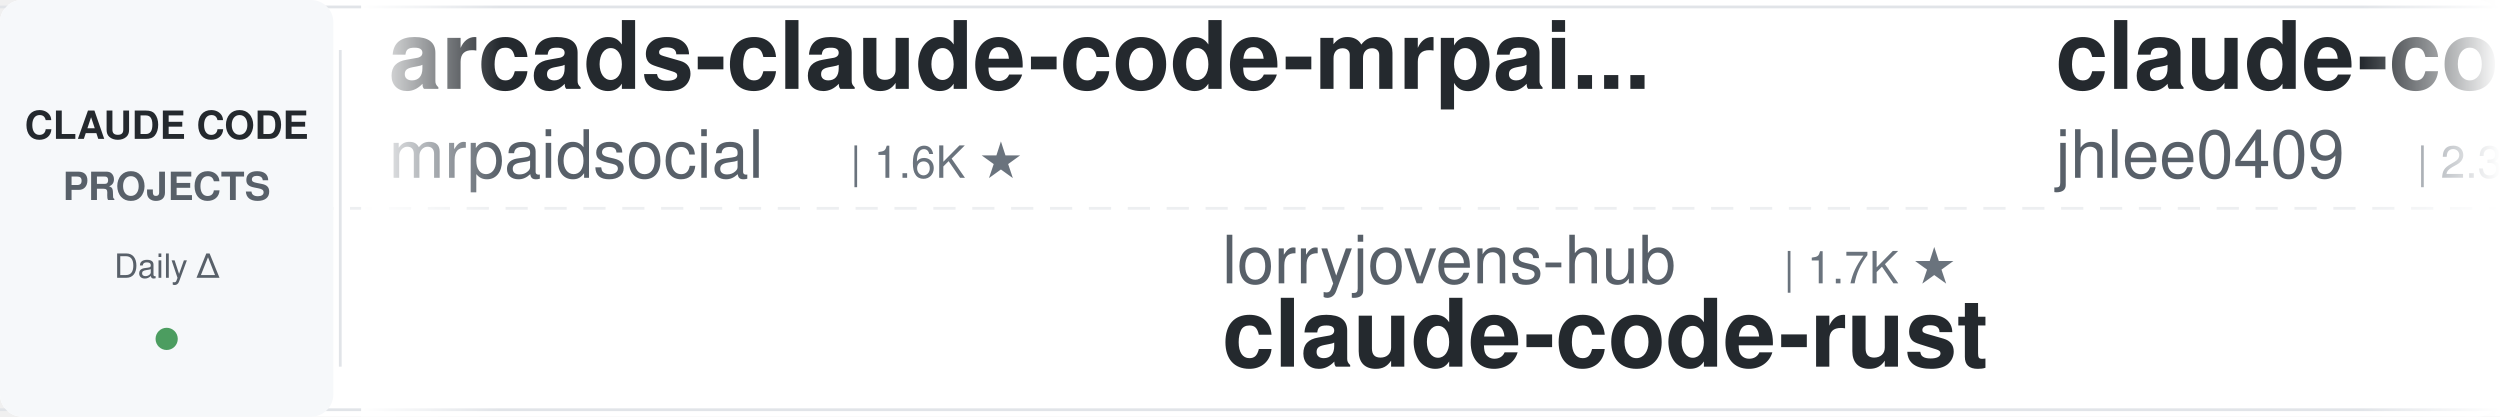
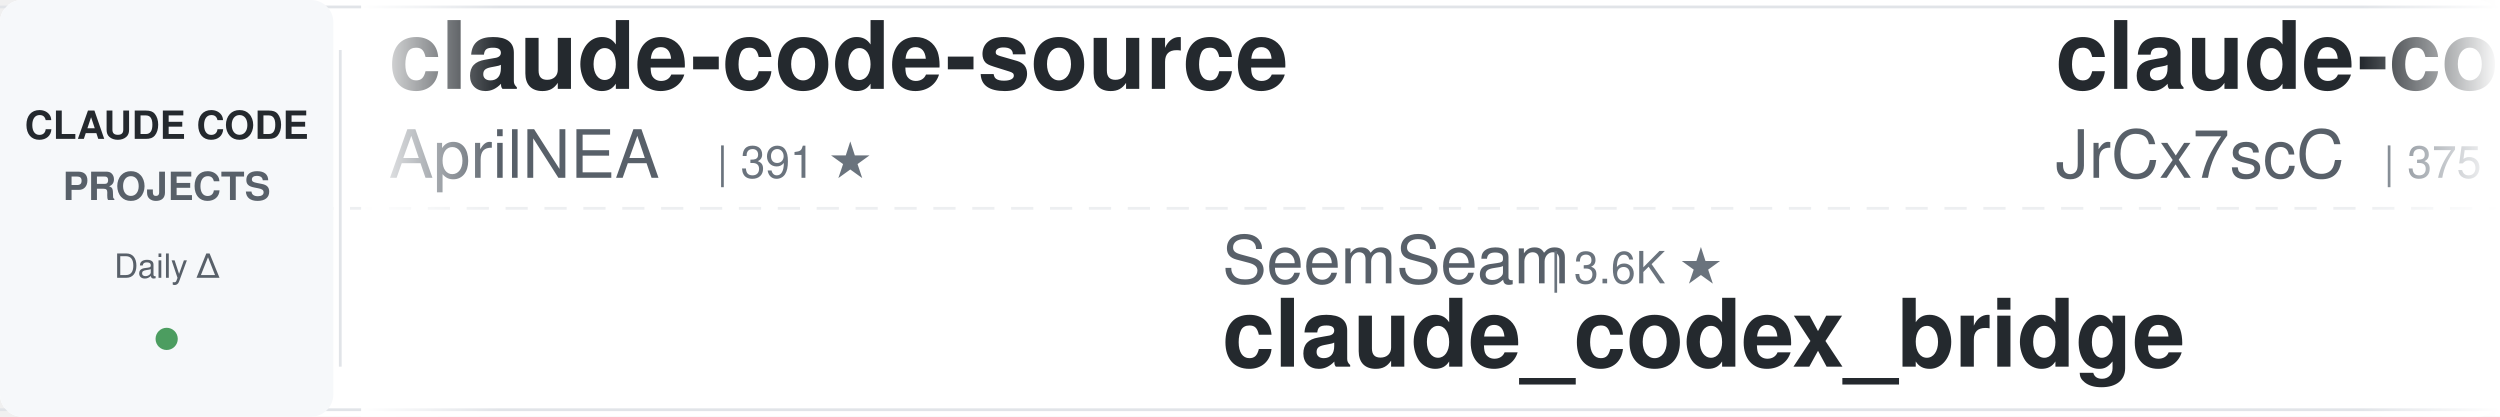
<svg xmlns="http://www.w3.org/2000/svg" width="900" height="150">
  <defs>
    <linearGradient id="leftFade" x1="0%" y1="0%" x2="100%" y2="0%">
      <stop offset="0%" style="stop-color:#ffffff;stop-opacity:1" />
      <stop offset="100%" style="stop-color:#ffffff;stop-opacity:0" />
    </linearGradient>
    <linearGradient id="rightFade" x1="0%" y1="0%" x2="100%" y2="0%">
      <stop offset="0%" style="stop-color:#ffffff;stop-opacity:0" />
      <stop offset="100%" style="stop-color:#ffffff;stop-opacity:1" />
    </linearGradient>
  </defs>
  <rect width="900" height="150" fill="#ffffff" rx="8" />
  <rect x="0" y="2" width="900" height="1" fill="#e1e4e8" />
  <rect x="0" y="147" width="900" height="1" fill="#e1e4e8" />
  <line x1="0" y1="75" x2="900" y2="75" stroke="#e1e4e8" stroke-width="1" stroke-dasharray="8 6" opacity="0.6" />
  <rect x="0" y="0" width="120" height="150" fill="#f6f8fa" rx="8" />
  <text x="60" y="50" font-family="-apple-system, BlinkMacSystemFont, 'Segoe UI', Helvetica, Arial, sans-serif" font-size="14" font-weight="600" fill="#24292e" text-anchor="middle">CLAUDE CODE</text>
  <text x="60" y="72" font-family="-apple-system, BlinkMacSystemFont, 'Segoe UI', Helvetica, Arial, sans-serif" font-size="14" font-weight="600" fill="#586069" text-anchor="middle">PROJECTS</text>
  <text x="60" y="100" font-family="-apple-system, BlinkMacSystemFont, 'Segoe UI', Helvetica, Arial, sans-serif" font-size="12" font-weight="500" fill="#586069" text-anchor="middle">Daily Δ</text>
  <circle cx="60" cy="122" r="4" fill="#22863a" opacity="0.8" />
  <rect x="122" y="18" width="1" height="114" fill="#e1e4e8" />
  <clipPath id="tickerClip">
    <rect x="130" y="0" width="770" height="150" />
  </clipPath>
  <g clip-path="url(#tickerClip)">
    <g id="tickerItems">
      <animateTransform attributeName="transform" attributeType="XML" type="translate" from="0 0" to="-3000 0" dur="54s" repeatCount="indefinite" />
      <g transform="translate(0, 0)">
-         <text x="140" y="32" font-family="-apple-system, BlinkMacSystemFont, 'Segoe UI', Helvetica, Arial, sans-serif" font-size="34" font-weight="600" fill="#24292e">arcads-claude-code-mrpai...</text>
-         <text x="140" y="64" font-family="-apple-system, BlinkMacSystemFont, 'Segoe UI', Helvetica, Arial, sans-serif" font-size="24" font-weight="400" fill="#586069">mrpaidsocial</text>
-         <text x="306" y="64" font-family="-apple-system, BlinkMacSystemFont, 'Segoe UI', Helvetica, Arial, sans-serif" font-size="16" font-weight="500" fill="#6a737d">| 1.6K ★</text>
+         <text x="140" y="32" font-family="-apple-system, BlinkMacSystemFont, 'Segoe UI', Helvetica, Arial, sans-serif" font-size="34" font-weight="600" fill="#24292e">claude-code-source</text>
+         <text x="140" y="64" font-family="-apple-system, BlinkMacSystemFont, 'Segoe UI', Helvetica, Arial, sans-serif" font-size="24" font-weight="400" fill="#586069">AprilNEA</text>
+         <text x="258" y="64" font-family="-apple-system, BlinkMacSystemFont, 'Segoe UI', Helvetica, Arial, sans-serif" font-size="16" font-weight="500" fill="#6a737d">| 391 ★</text>
      </g>
      <g transform="translate(300, 0)">
-         <text x="140" y="102" font-family="-apple-system, BlinkMacSystemFont, 'Segoe UI', Helvetica, Arial, sans-serif" font-size="24" font-weight="400" fill="#586069">lorryjovens-hub</text>
-         <text x="342" y="102" font-family="-apple-system, BlinkMacSystemFont, 'Segoe UI', Helvetica, Arial, sans-serif" font-size="16" font-weight="500" fill="#6a737d">| 1.7K ★</text>
-         <text x="140" y="132" font-family="-apple-system, BlinkMacSystemFont, 'Segoe UI', Helvetica, Arial, sans-serif" font-size="34" font-weight="600" fill="#24292e">claude-code-rust</text>
+         <text x="140" y="102" font-family="-apple-system, BlinkMacSystemFont, 'Segoe UI', Helvetica, Arial, sans-serif" font-size="24" font-weight="400" fill="#586069">SeemSeam</text>
+         <text x="258" y="102" font-family="-apple-system, BlinkMacSystemFont, 'Segoe UI', Helvetica, Arial, sans-serif" font-size="16" font-weight="500" fill="#6a737d">| 3.6K ★</text>
+         <text x="140" y="132" font-family="-apple-system, BlinkMacSystemFont, 'Segoe UI', Helvetica, Arial, sans-serif" font-size="34" font-weight="600" fill="#24292e">claude_codex_bridge</text>
      </g>
      <g transform="translate(600, 0)">
-         <text x="140" y="32" font-family="-apple-system, BlinkMacSystemFont, 'Segoe UI', Helvetica, Arial, sans-serif" font-size="34" font-weight="600" fill="#24292e">claude-code-history-view...</text>
-         <text x="140" y="64" font-family="-apple-system, BlinkMacSystemFont, 'Segoe UI', Helvetica, Arial, sans-serif" font-size="24" font-weight="400" fill="#586069">jhlee0409</text>
-         <text x="270" y="64" font-family="-apple-system, BlinkMacSystemFont, 'Segoe UI', Helvetica, Arial, sans-serif" font-size="16" font-weight="500" fill="#6a737d">| 2.3K ★</text>
+         <text x="140" y="32" font-family="-apple-system, BlinkMacSystemFont, 'Segoe UI', Helvetica, Arial, sans-serif" font-size="34" font-weight="600" fill="#24292e">claude-code-source</text>
+         <text x="140" y="64" font-family="-apple-system, BlinkMacSystemFont, 'Segoe UI', Helvetica, Arial, sans-serif" font-size="24" font-weight="400" fill="#586069">JrCx7scC</text>
+         <text x="258" y="64" font-family="-apple-system, BlinkMacSystemFont, 'Segoe UI', Helvetica, Arial, sans-serif" font-size="16" font-weight="500" fill="#6a737d">| 375 ★</text>
      </g>
      <g transform="translate(900, 0)">
-         <text x="140" y="102" font-family="-apple-system, BlinkMacSystemFont, 'Segoe UI', Helvetica, Arial, sans-serif" font-size="24" font-weight="400" fill="#586069">darcyegb</text>
-         <text x="258" y="102" font-family="-apple-system, BlinkMacSystemFont, 'Segoe UI', Helvetica, Arial, sans-serif" font-size="16" font-weight="500" fill="#6a737d">| 779 ★</text>
-         <text x="140" y="132" font-family="-apple-system, BlinkMacSystemFont, 'Segoe UI', Helvetica, Arial, sans-serif" font-size="34" font-weight="600" fill="#24292e">ClaudeCodeAgents</text>
+         <text x="140" y="102" font-family="-apple-system, BlinkMacSystemFont, 'Segoe UI', Helvetica, Arial, sans-serif" font-size="24" font-weight="400" fill="#586069">shareAI-lab</text>
+         <text x="294" y="102" font-family="-apple-system, BlinkMacSystemFont, 'Segoe UI', Helvetica, Arial, sans-serif" font-size="16" font-weight="500" fill="#6a737d">| 79.9K ★</text>
+         <text x="140" y="132" font-family="-apple-system, BlinkMacSystemFont, 'Segoe UI', Helvetica, Arial, sans-serif" font-size="34" font-weight="600" fill="#24292e">learn-claude-code</text>
      </g>
      <g transform="translate(1200, 0)">
-         <text x="140" y="32" font-family="-apple-system, BlinkMacSystemFont, 'Segoe UI', Helvetica, Arial, sans-serif" font-size="34" font-weight="600" fill="#24292e">claude-code-telegram</text>
-         <text x="140" y="64" font-family="-apple-system, BlinkMacSystemFont, 'Segoe UI', Helvetica, Arial, sans-serif" font-size="24" font-weight="400" fill="#586069">overwirehq</text>
-         <text x="282" y="64" font-family="-apple-system, BlinkMacSystemFont, 'Segoe UI', Helvetica, Arial, sans-serif" font-size="16" font-weight="500" fill="#6a737d">| 2.8K ★</text>
+         <text x="140" y="32" font-family="-apple-system, BlinkMacSystemFont, 'Segoe UI', Helvetica, Arial, sans-serif" font-size="34" font-weight="600" fill="#24292e">claude-code-video-toolki...</text>
+         <text x="140" y="64" font-family="-apple-system, BlinkMacSystemFont, 'Segoe UI', Helvetica, Arial, sans-serif" font-size="24" font-weight="400" fill="#586069">digitalsamba</text>
+         <text x="306" y="64" font-family="-apple-system, BlinkMacSystemFont, 'Segoe UI', Helvetica, Arial, sans-serif" font-size="16" font-weight="500" fill="#6a737d">| 2.4K ★</text>
      </g>
      <g transform="translate(1500, 0)">
-         <text x="140" y="102" font-family="-apple-system, BlinkMacSystemFont, 'Segoe UI', Helvetica, Arial, sans-serif" font-size="24" font-weight="400" fill="#586069">FlorianBruniaux</text>
-         <text x="342" y="102" font-family="-apple-system, BlinkMacSystemFont, 'Segoe UI', Helvetica, Arial, sans-serif" font-size="16" font-weight="500" fill="#6a737d">| 6.3K ★</text>
-         <text x="140" y="132" font-family="-apple-system, BlinkMacSystemFont, 'Segoe UI', Helvetica, Arial, sans-serif" font-size="34" font-weight="600" fill="#24292e">claude-code-ultimate-gui...</text>
+         <text x="140" y="102" font-family="-apple-system, BlinkMacSystemFont, 'Segoe UI', Helvetica, Arial, sans-serif" font-size="24" font-weight="400" fill="#586069">alejandrobalderas</text>
+         <text x="366" y="102" font-family="-apple-system, BlinkMacSystemFont, 'Segoe UI', Helvetica, Arial, sans-serif" font-size="16" font-weight="500" fill="#6a737d">| 3.0K ★</text>
+         <text x="140" y="132" font-family="-apple-system, BlinkMacSystemFont, 'Segoe UI', Helvetica, Arial, sans-serif" font-size="34" font-weight="600" fill="#24292e">claude-code-from-source</text>
      </g>
      <g transform="translate(1800, 0)">
-         <text x="140" y="32" font-family="-apple-system, BlinkMacSystemFont, 'Segoe UI', Helvetica, Arial, sans-serif" font-size="34" font-weight="600" fill="#24292e">claude-code-infrastructu...</text>
-         <text x="140" y="64" font-family="-apple-system, BlinkMacSystemFont, 'Segoe UI', Helvetica, Arial, sans-serif" font-size="24" font-weight="400" fill="#586069">diet103</text>
-         <text x="246" y="64" font-family="-apple-system, BlinkMacSystemFont, 'Segoe UI', Helvetica, Arial, sans-serif" font-size="16" font-weight="500" fill="#6a737d">| 10.0K ★</text>
+         <text x="140" y="32" font-family="-apple-system, BlinkMacSystemFont, 'Segoe UI', Helvetica, Arial, sans-serif" font-size="34" font-weight="600" fill="#24292e">claude-code-source-build</text>
+         <text x="140" y="64" font-family="-apple-system, BlinkMacSystemFont, 'Segoe UI', Helvetica, Arial, sans-serif" font-size="24" font-weight="400" fill="#586069">andrew-kramer-inno</text>
+         <text x="378" y="64" font-family="-apple-system, BlinkMacSystemFont, 'Segoe UI', Helvetica, Arial, sans-serif" font-size="16" font-weight="500" fill="#6a737d">| 595 ★</text>
      </g>
      <g transform="translate(2100, 0)">
-         <text x="140" y="102" font-family="-apple-system, BlinkMacSystemFont, 'Segoe UI', Helvetica, Arial, sans-serif" font-size="24" font-weight="400" fill="#586069">JrCx7scC</text>
-         <text x="258" y="102" font-family="-apple-system, BlinkMacSystemFont, 'Segoe UI', Helvetica, Arial, sans-serif" font-size="16" font-weight="500" fill="#6a737d">| 375 ★</text>
-         <text x="140" y="132" font-family="-apple-system, BlinkMacSystemFont, 'Segoe UI', Helvetica, Arial, sans-serif" font-size="34" font-weight="600" fill="#24292e">claude-code-source</text>
+         <text x="140" y="102" font-family="-apple-system, BlinkMacSystemFont, 'Segoe UI', Helvetica, Arial, sans-serif" font-size="24" font-weight="400" fill="#586069">disler</text>
+         <text x="234" y="102" font-family="-apple-system, BlinkMacSystemFont, 'Segoe UI', Helvetica, Arial, sans-serif" font-size="16" font-weight="500" fill="#6a737d">| 4.0K ★</text>
+         <text x="140" y="132" font-family="-apple-system, BlinkMacSystemFont, 'Segoe UI', Helvetica, Arial, sans-serif" font-size="34" font-weight="600" fill="#24292e">claude-code-hooks-master...</text>
      </g>
      <g transform="translate(2400, 0)">
-         <text x="140" y="32" font-family="-apple-system, BlinkMacSystemFont, 'Segoe UI', Helvetica, Arial, sans-serif" font-size="34" font-weight="600" fill="#24292e">claude-coder</text>
-         <text x="140" y="64" font-family="-apple-system, BlinkMacSystemFont, 'Segoe UI', Helvetica, Arial, sans-serif" font-size="24" font-weight="400" fill="#586069">kodu-ai</text>
-         <text x="246" y="64" font-family="-apple-system, BlinkMacSystemFont, 'Segoe UI', Helvetica, Arial, sans-serif" font-size="16" font-weight="500" fill="#6a737d">| 5.2K ★</text>
+         <text x="140" y="32" font-family="-apple-system, BlinkMacSystemFont, 'Segoe UI', Helvetica, Arial, sans-serif" font-size="34" font-weight="600" fill="#24292e">claude-code-my-workflow</text>
+         <text x="140" y="64" font-family="-apple-system, BlinkMacSystemFont, 'Segoe UI', Helvetica, Arial, sans-serif" font-size="24" font-weight="400" fill="#586069">pedrohcgs</text>
+         <text x="270" y="64" font-family="-apple-system, BlinkMacSystemFont, 'Segoe UI', Helvetica, Arial, sans-serif" font-size="16" font-weight="500" fill="#6a737d">| 1.7K ★</text>
      </g>
      <g transform="translate(2700, 0)">
-         <text x="140" y="102" font-family="-apple-system, BlinkMacSystemFont, 'Segoe UI', Helvetica, Arial, sans-serif" font-size="24" font-weight="400" fill="#586069">multica-ai</text>
-         <text x="282" y="102" font-family="-apple-system, BlinkMacSystemFont, 'Segoe UI', Helvetica, Arial, sans-serif" font-size="16" font-weight="500" fill="#6a737d">| 229.3K ★</text>
-         <text x="140" y="132" font-family="-apple-system, BlinkMacSystemFont, 'Segoe UI', Helvetica, Arial, sans-serif" font-size="34" font-weight="600" fill="#24292e">andrej-karpathy-skills</text>
+         <text x="140" y="102" font-family="-apple-system, BlinkMacSystemFont, 'Segoe UI', Helvetica, Arial, sans-serif" font-size="24" font-weight="400" fill="#586069">anthropics</text>
+         <text x="282" y="102" font-family="-apple-system, BlinkMacSystemFont, 'Segoe UI', Helvetica, Arial, sans-serif" font-size="16" font-weight="500" fill="#6a737d">| 9.8K ★</text>
+         <text x="140" y="132" font-family="-apple-system, BlinkMacSystemFont, 'Segoe UI', Helvetica, Arial, sans-serif" font-size="34" font-weight="600" fill="#24292e">claude-code-action</text>
      </g>
      <g transform="translate(3000, 0)">
-         <text x="140" y="32" font-family="-apple-system, BlinkMacSystemFont, 'Segoe UI', Helvetica, Arial, sans-serif" font-size="34" font-weight="600" fill="#24292e">arcads-claude-code-mrpai...</text>
-         <text x="140" y="64" font-family="-apple-system, BlinkMacSystemFont, 'Segoe UI', Helvetica, Arial, sans-serif" font-size="24" font-weight="400" fill="#586069">mrpaidsocial</text>
-         <text x="306" y="64" font-family="-apple-system, BlinkMacSystemFont, 'Segoe UI', Helvetica, Arial, sans-serif" font-size="16" font-weight="500" fill="#6a737d">| 1.6K ★</text>
+         <text x="140" y="32" font-family="-apple-system, BlinkMacSystemFont, 'Segoe UI', Helvetica, Arial, sans-serif" font-size="34" font-weight="600" fill="#24292e">claude-code-source</text>
+         <text x="140" y="64" font-family="-apple-system, BlinkMacSystemFont, 'Segoe UI', Helvetica, Arial, sans-serif" font-size="24" font-weight="400" fill="#586069">AprilNEA</text>
+         <text x="258" y="64" font-family="-apple-system, BlinkMacSystemFont, 'Segoe UI', Helvetica, Arial, sans-serif" font-size="16" font-weight="500" fill="#6a737d">| 391 ★</text>
      </g>
      <g transform="translate(3300, 0)">
-         <text x="140" y="102" font-family="-apple-system, BlinkMacSystemFont, 'Segoe UI', Helvetica, Arial, sans-serif" font-size="24" font-weight="400" fill="#586069">lorryjovens-hub</text>
-         <text x="342" y="102" font-family="-apple-system, BlinkMacSystemFont, 'Segoe UI', Helvetica, Arial, sans-serif" font-size="16" font-weight="500" fill="#6a737d">| 1.7K ★</text>
-         <text x="140" y="132" font-family="-apple-system, BlinkMacSystemFont, 'Segoe UI', Helvetica, Arial, sans-serif" font-size="34" font-weight="600" fill="#24292e">claude-code-rust</text>
+         <text x="140" y="102" font-family="-apple-system, BlinkMacSystemFont, 'Segoe UI', Helvetica, Arial, sans-serif" font-size="24" font-weight="400" fill="#586069">SeemSeam</text>
+         <text x="258" y="102" font-family="-apple-system, BlinkMacSystemFont, 'Segoe UI', Helvetica, Arial, sans-serif" font-size="16" font-weight="500" fill="#6a737d">| 3.6K ★</text>
+         <text x="140" y="132" font-family="-apple-system, BlinkMacSystemFont, 'Segoe UI', Helvetica, Arial, sans-serif" font-size="34" font-weight="600" fill="#24292e">claude_codex_bridge</text>
      </g>
      <g transform="translate(3600, 0)">
-         <text x="140" y="32" font-family="-apple-system, BlinkMacSystemFont, 'Segoe UI', Helvetica, Arial, sans-serif" font-size="34" font-weight="600" fill="#24292e">claude-code-history-view...</text>
-         <text x="140" y="64" font-family="-apple-system, BlinkMacSystemFont, 'Segoe UI', Helvetica, Arial, sans-serif" font-size="24" font-weight="400" fill="#586069">jhlee0409</text>
-         <text x="270" y="64" font-family="-apple-system, BlinkMacSystemFont, 'Segoe UI', Helvetica, Arial, sans-serif" font-size="16" font-weight="500" fill="#6a737d">| 2.3K ★</text>
+         <text x="140" y="32" font-family="-apple-system, BlinkMacSystemFont, 'Segoe UI', Helvetica, Arial, sans-serif" font-size="34" font-weight="600" fill="#24292e">claude-code-source</text>
+         <text x="140" y="64" font-family="-apple-system, BlinkMacSystemFont, 'Segoe UI', Helvetica, Arial, sans-serif" font-size="24" font-weight="400" fill="#586069">JrCx7scC</text>
+         <text x="258" y="64" font-family="-apple-system, BlinkMacSystemFont, 'Segoe UI', Helvetica, Arial, sans-serif" font-size="16" font-weight="500" fill="#6a737d">| 375 ★</text>
      </g>
      <g transform="translate(3900, 0)">
-         <text x="140" y="102" font-family="-apple-system, BlinkMacSystemFont, 'Segoe UI', Helvetica, Arial, sans-serif" font-size="24" font-weight="400" fill="#586069">darcyegb</text>
-         <text x="258" y="102" font-family="-apple-system, BlinkMacSystemFont, 'Segoe UI', Helvetica, Arial, sans-serif" font-size="16" font-weight="500" fill="#6a737d">| 779 ★</text>
-         <text x="140" y="132" font-family="-apple-system, BlinkMacSystemFont, 'Segoe UI', Helvetica, Arial, sans-serif" font-size="34" font-weight="600" fill="#24292e">ClaudeCodeAgents</text>
+         <text x="140" y="102" font-family="-apple-system, BlinkMacSystemFont, 'Segoe UI', Helvetica, Arial, sans-serif" font-size="24" font-weight="400" fill="#586069">shareAI-lab</text>
+         <text x="294" y="102" font-family="-apple-system, BlinkMacSystemFont, 'Segoe UI', Helvetica, Arial, sans-serif" font-size="16" font-weight="500" fill="#6a737d">| 79.9K ★</text>
+         <text x="140" y="132" font-family="-apple-system, BlinkMacSystemFont, 'Segoe UI', Helvetica, Arial, sans-serif" font-size="34" font-weight="600" fill="#24292e">learn-claude-code</text>
      </g>
    </g>
  </g>
  <rect x="130" y="0" width="50" height="150" fill="url(#leftFade)" />
  <rect x="850" y="0" width="50" height="150" fill="url(#rightFade)" />
</svg>
